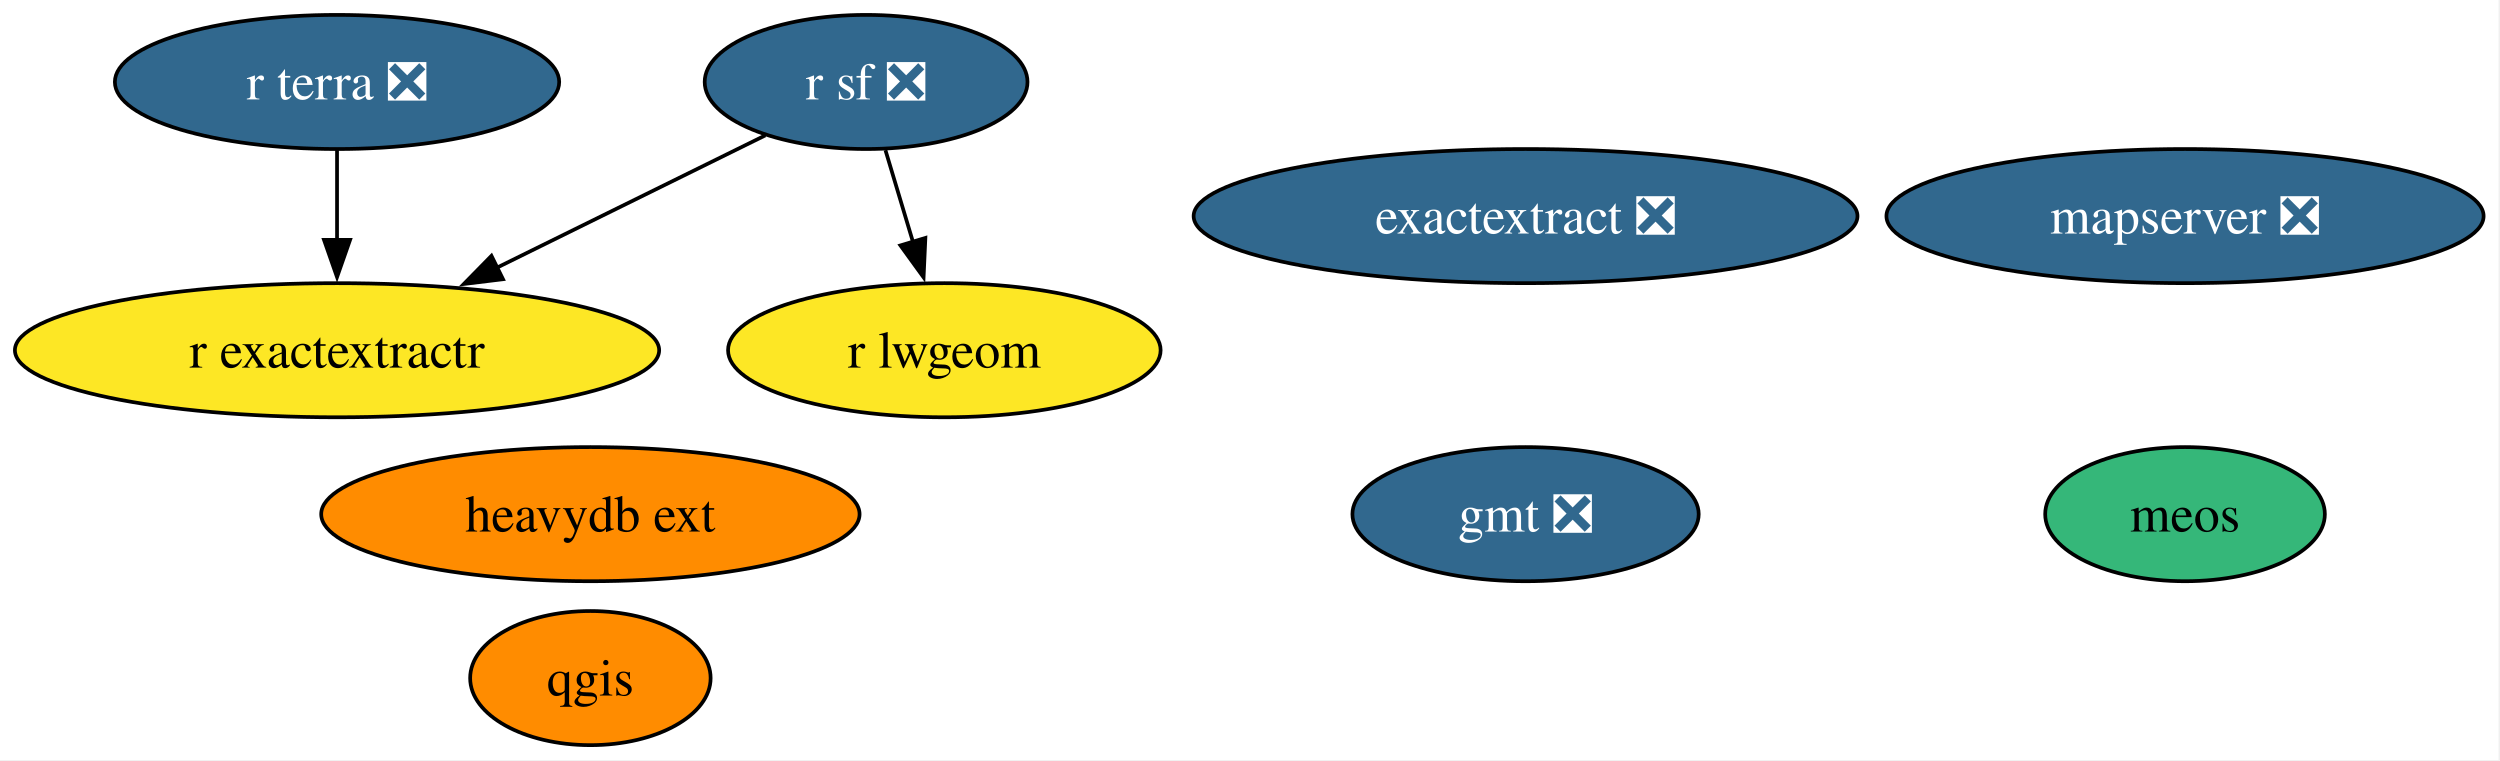
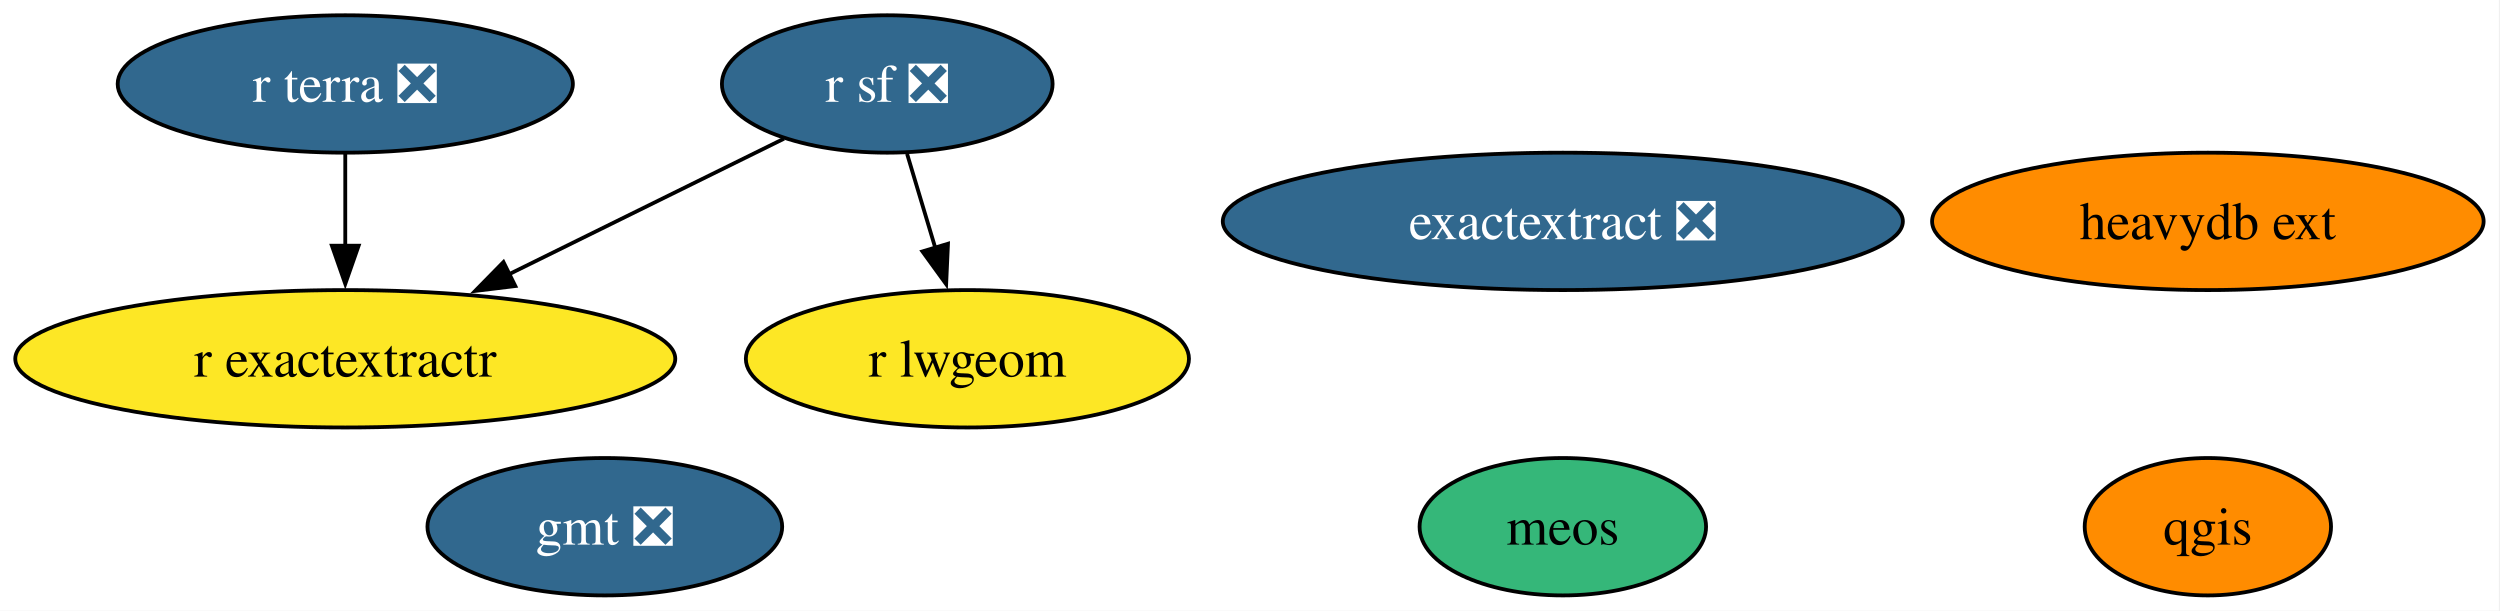
- <svg xmlns="http://www.w3.org/2000/svg" xmlns:xlink="http://www.w3.org/1999/xlink" width="671pt" height="204pt" viewBox="0.00 0.00 671.00 204.00">
-   <g id="graph0" class="graph" transform="scale(1 1) rotate(0) translate(4 200)">
-     <polygon fill="white" stroke="none" points="-4,4 -4,-200 666.6,-200 666.6,4 -4,4" />
+ <svg xmlns="http://www.w3.org/2000/svg" xmlns:xlink="http://www.w3.org/1999/xlink" width="655pt" height="160pt" viewBox="0.00 0.00 655.00 160.00">
+   <g id="graph0" class="graph" transform="scale(1 1) rotate(0) translate(4 156)">
+     <polygon fill="white" stroke="none" points="-4,4 -4,-156 650.71,-156 650.71,4 -4,4" />
    <g id="node1" class="node">
      <g id="a_node1">
        <a xlink:href="https://github.com/conda-forge/gmt-feedstock/pull/331" xlink:title="gmt ❎">
-           <ellipse fill="#31688e" stroke="black" cx="405.46" cy="-62" rx="46.47" ry="18" />
-           <text xml:space="preserve" text-anchor="middle" x="405.46" y="-57.33" font-family="Times,serif" font-size="14.00" fill="white">gmt ❎</text>
+           <ellipse fill="#31688e" stroke="black" cx="154.46" cy="-18" rx="46.47" ry="18" />
+           <text xml:space="preserve" text-anchor="middle" x="154.46" y="-13.32" font-family="Times,serif" font-size="14.00" fill="white">gmt ❎</text>
        </a>
      </g>
    </g>
    <g id="node2" class="node">
      <g id="a_node2">
        <a xlink:href="https://github.com/conda-forge/qgis-feedstock" xlink:title="qgis">
-           <ellipse fill="#ff8c00" stroke="black" cx="154.46" cy="-18" rx="32.27" ry="18" />
-           <text xml:space="preserve" text-anchor="middle" x="154.46" y="-13.32" font-family="Times,serif" font-size="14.00">qgis</text>
+           <ellipse fill="#ff8c00" stroke="black" cx="574.46" cy="-18" rx="32.27" ry="18" />
+           <text xml:space="preserve" text-anchor="middle" x="574.46" y="-13.32" font-family="Times,serif" font-size="14.00">qgis</text>
        </a>
      </g>
    </g>
    <g id="node3" class="node">
      <g id="a_node3">
        <a xlink:href="https://github.com/conda-forge/r-sf-feedstock/pull/148" xlink:title="r sf ❎">
-           <ellipse fill="#31688e" stroke="black" cx="228.46" cy="-178" rx="43.32" ry="18" />
-           <text xml:space="preserve" text-anchor="middle" x="228.46" y="-173.32" font-family="Times,serif" font-size="14.00" fill="white">r sf ❎</text>
+           <ellipse fill="#31688e" stroke="black" cx="228.46" cy="-134" rx="43.32" ry="18" />
+           <text xml:space="preserve" text-anchor="middle" x="228.46" y="-129.32" font-family="Times,serif" font-size="14.00" fill="white">r sf ❎</text>
        </a>
      </g>
    </g>
    <g id="node4" class="node">
      <g id="a_node4">
        <a xlink:href="https://github.com/conda-forge/r-lwgeom-feedstock" xlink:title="r lwgeom">
-           <ellipse fill="#fde725" stroke="black" cx="249.46" cy="-106" rx="58.05" ry="18" />
-           <text xml:space="preserve" text-anchor="middle" x="249.46" y="-101.33" font-family="Times,serif" font-size="14.00">r lwgeom</text>
+           <ellipse fill="#fde725" stroke="black" cx="249.46" cy="-62" rx="58.05" ry="18" />
+           <text xml:space="preserve" text-anchor="middle" x="249.46" y="-57.33" font-family="Times,serif" font-size="14.00">r lwgeom</text>
        </a>
      </g>
    </g>
    <g id="edge2" class="edge">
-       <path fill="none" stroke="black" d="M233.65,-159.7C235.89,-152.24 238.56,-143.32 241.07,-134.97" />
-       <polygon fill="black" stroke="black" points="244.37,-136.14 243.89,-125.55 237.67,-134.13 244.37,-136.14" />
+       <path fill="none" stroke="black" d="M233.65,-115.7C235.89,-108.24 238.56,-99.32 241.07,-90.97" />
+       <polygon fill="black" stroke="black" points="244.37,-92.14 243.89,-81.55 237.67,-90.13 244.37,-92.14" />
    </g>
    <g id="node5" class="node">
      <g id="a_node5">
        <a xlink:href="https://github.com/conda-forge/r-exactextractr-feedstock" xlink:title="r exactextractr">
-           <ellipse fill="#fde725" stroke="black" cx="86.46" cy="-106" rx="86.46" ry="18" />
-           <text xml:space="preserve" text-anchor="middle" x="86.46" y="-101.33" font-family="Times,serif" font-size="14.00">r exactextractr</text>
+           <ellipse fill="#fde725" stroke="black" cx="86.46" cy="-62" rx="86.46" ry="18" />
+           <text xml:space="preserve" text-anchor="middle" x="86.46" y="-57.33" font-family="Times,serif" font-size="14.00">r exactextractr</text>
        </a>
      </g>
    </g>
    <g id="edge1" class="edge">
-       <path fill="none" stroke="black" d="M201.41,-163.67C181.02,-153.61 152.64,-139.62 129.18,-128.06" />
-       <polygon fill="black" stroke="black" points="131.01,-125.06 120.49,-123.78 127.91,-131.34 131.01,-125.06" />
+       <path fill="none" stroke="black" d="M201.41,-119.67C181.02,-109.61 152.64,-95.62 129.18,-84.06" />
+       <polygon fill="black" stroke="black" points="131.01,-81.06 120.49,-79.78 127.91,-87.34 131.01,-81.06" />
    </g>
    <g id="node6" class="node">
      <g id="a_node6">
        <a xlink:href="https://github.com/conda-forge/r-terra-feedstock/pull/129" xlink:title="r terra ❎">
-           <ellipse fill="#31688e" stroke="black" cx="86.46" cy="-178" rx="59.63" ry="18" />
-           <text xml:space="preserve" text-anchor="middle" x="86.46" y="-173.32" font-family="Times,serif" font-size="14.00" fill="white">r terra ❎</text>
+           <ellipse fill="#31688e" stroke="black" cx="86.46" cy="-134" rx="59.63" ry="18" />
+           <text xml:space="preserve" text-anchor="middle" x="86.46" y="-129.32" font-family="Times,serif" font-size="14.00" fill="white">r terra ❎</text>
        </a>
      </g>
    </g>
    <g id="edge3" class="edge">
-       <path fill="none" stroke="black" d="M86.46,-159.7C86.46,-152.41 86.46,-143.73 86.46,-135.54" />
-       <polygon fill="black" stroke="black" points="89.96,-135.62 86.46,-125.62 82.96,-135.62 89.96,-135.62" />
+       <path fill="none" stroke="black" d="M86.46,-115.7C86.46,-108.41 86.46,-99.73 86.46,-91.54" />
+       <polygon fill="black" stroke="black" points="89.96,-91.62 86.46,-81.62 82.96,-91.62 89.96,-91.62" />
    </g>
    <g id="node7" class="node">
      <g id="a_node7">
-         <a xlink:href="https://github.com/conda-forge/mapserver-feedstock/pull/83" xlink:title="mapserver ❎">
-           <ellipse fill="#31688e" stroke="black" cx="582.46" cy="-142" rx="80.14" ry="18" />
-           <text xml:space="preserve" text-anchor="middle" x="582.46" y="-137.32" font-family="Times,serif" font-size="14.00" fill="white">mapserver ❎</text>
+         <a xlink:href="https://github.com/conda-forge/heavydb-ext-feedstock" xlink:title="heavydb ext">
+           <ellipse fill="#ff8c00" stroke="black" cx="574.46" cy="-98" rx="72.25" ry="18" />
+           <text xml:space="preserve" text-anchor="middle" x="574.46" y="-93.33" font-family="Times,serif" font-size="14.00">heavydb ext</text>
        </a>
      </g>
    </g>
    <g id="node8" class="node">
      <g id="a_node8">
-         <a xlink:href="https://github.com/conda-forge/heavydb-ext-feedstock" xlink:title="heavydb ext">
-           <ellipse fill="#ff8c00" stroke="black" cx="154.46" cy="-62" rx="72.25" ry="18" />
-           <text xml:space="preserve" text-anchor="middle" x="154.46" y="-57.33" font-family="Times,serif" font-size="14.00">heavydb ext</text>
+         <a xlink:href="https://github.com/conda-forge/meos-feedstock" xlink:title="meos">
+           <ellipse fill="#35b779" stroke="black" cx="405.46" cy="-18" rx="37.53" ry="18" />
+           <text xml:space="preserve" text-anchor="middle" x="405.46" y="-13.32" font-family="Times,serif" font-size="14.00">meos</text>
        </a>
      </g>
    </g>
    <g id="node9" class="node">
      <g id="a_node9">
-         <a xlink:href="https://github.com/conda-forge/meos-feedstock" xlink:title="meos">
-           <ellipse fill="#35b779" stroke="black" cx="582.46" cy="-62" rx="37.53" ry="18" />
-           <text xml:space="preserve" text-anchor="middle" x="582.46" y="-57.33" font-family="Times,serif" font-size="14.00">meos</text>
-         </a>
-       </g>
-     </g>
-     <g id="node10" class="node">
-       <g id="a_node10">
        <a xlink:href="https://github.com/conda-forge/exactextract-feedstock/pull/27" xlink:title="exactextract ❎">
-           <ellipse fill="#31688e" stroke="black" cx="405.46" cy="-142" rx="89.09" ry="18" />
-           <text xml:space="preserve" text-anchor="middle" x="405.46" y="-137.32" font-family="Times,serif" font-size="14.00" fill="white">exactextract ❎</text>
+           <ellipse fill="#31688e" stroke="black" cx="405.46" cy="-98" rx="89.09" ry="18" />
+           <text xml:space="preserve" text-anchor="middle" x="405.46" y="-93.33" font-family="Times,serif" font-size="14.00" fill="white">exactextract ❎</text>
        </a>
      </g>
    </g>
  </g>
</svg>
